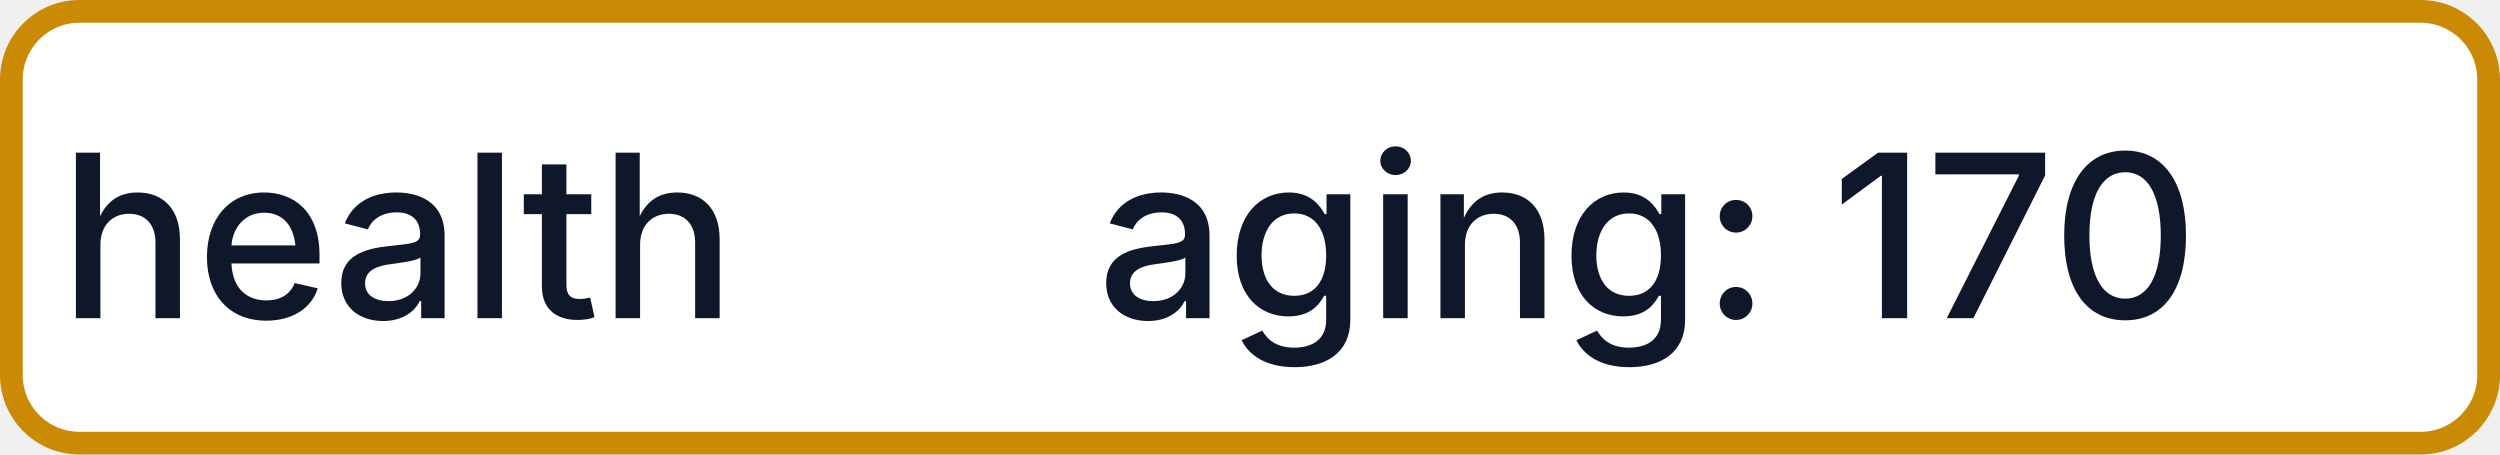
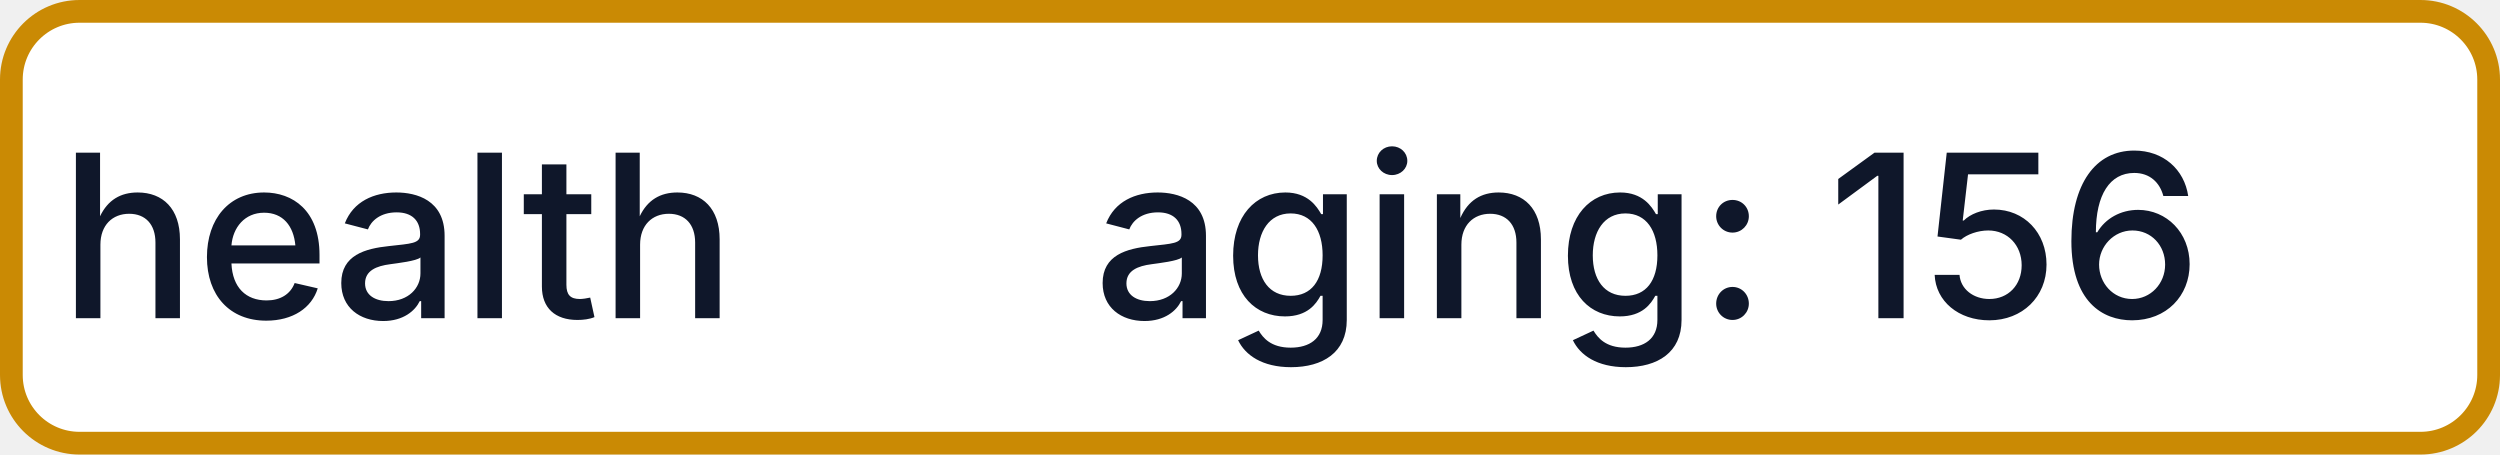
- <svg xmlns="http://www.w3.org/2000/svg" width="110" height="20" role="img" aria-label="health: aging: 170">
+ <svg xmlns="http://www.w3.org/2000/svg" width="110" height="20" role="img" aria-label="health: aging: 156">
  <rect x="0.5" y="0.5" width="109" height="19" rx="3" fill="#FFFFFF" stroke="#CA8A04" stroke-width="1" />
  <g fill="#0F172A" text-anchor="middle" font-family="-apple-system,BlinkMacSystemFont,Segoe UI,sans-serif" font-size="10" font-weight="500">
    <text x="17.5" y="14">health</text>
-     <text x="72.5" y="14" textLength="68" lengthAdjust="spacingAndGlyphs">aging: 170</text>
+     <text x="72.5" y="14" textLength="68" lengthAdjust="spacingAndGlyphs">aging: 156</text>
  </g>
</svg>
